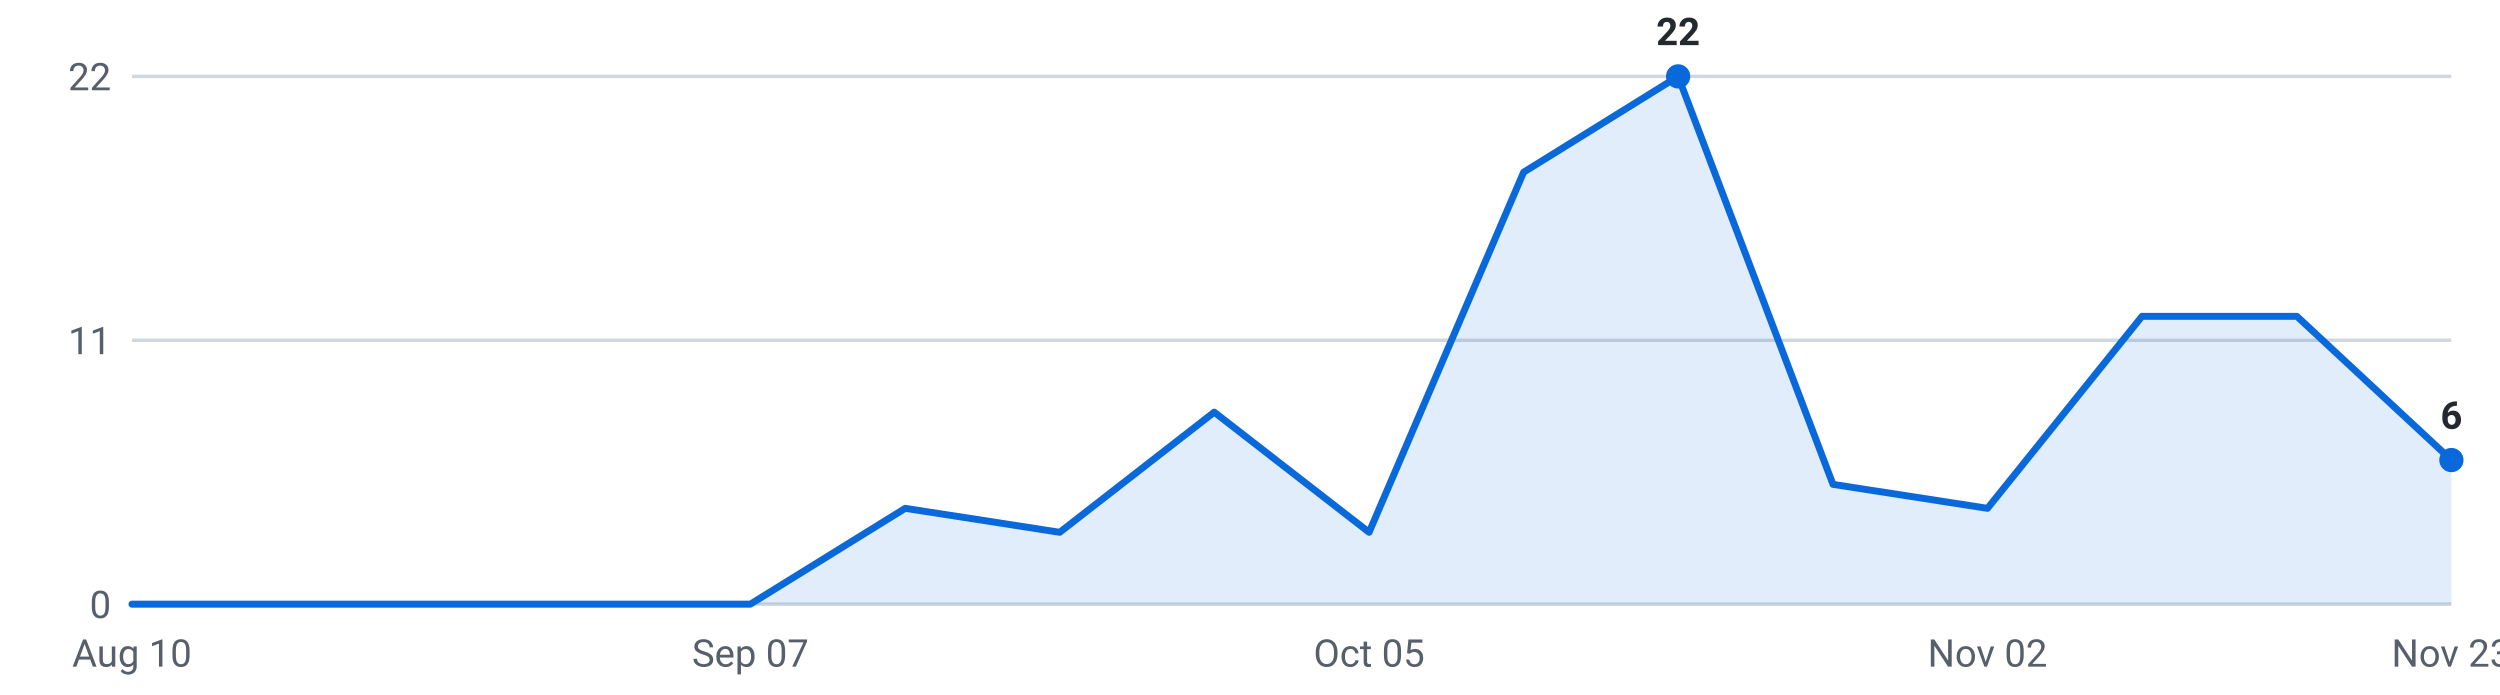
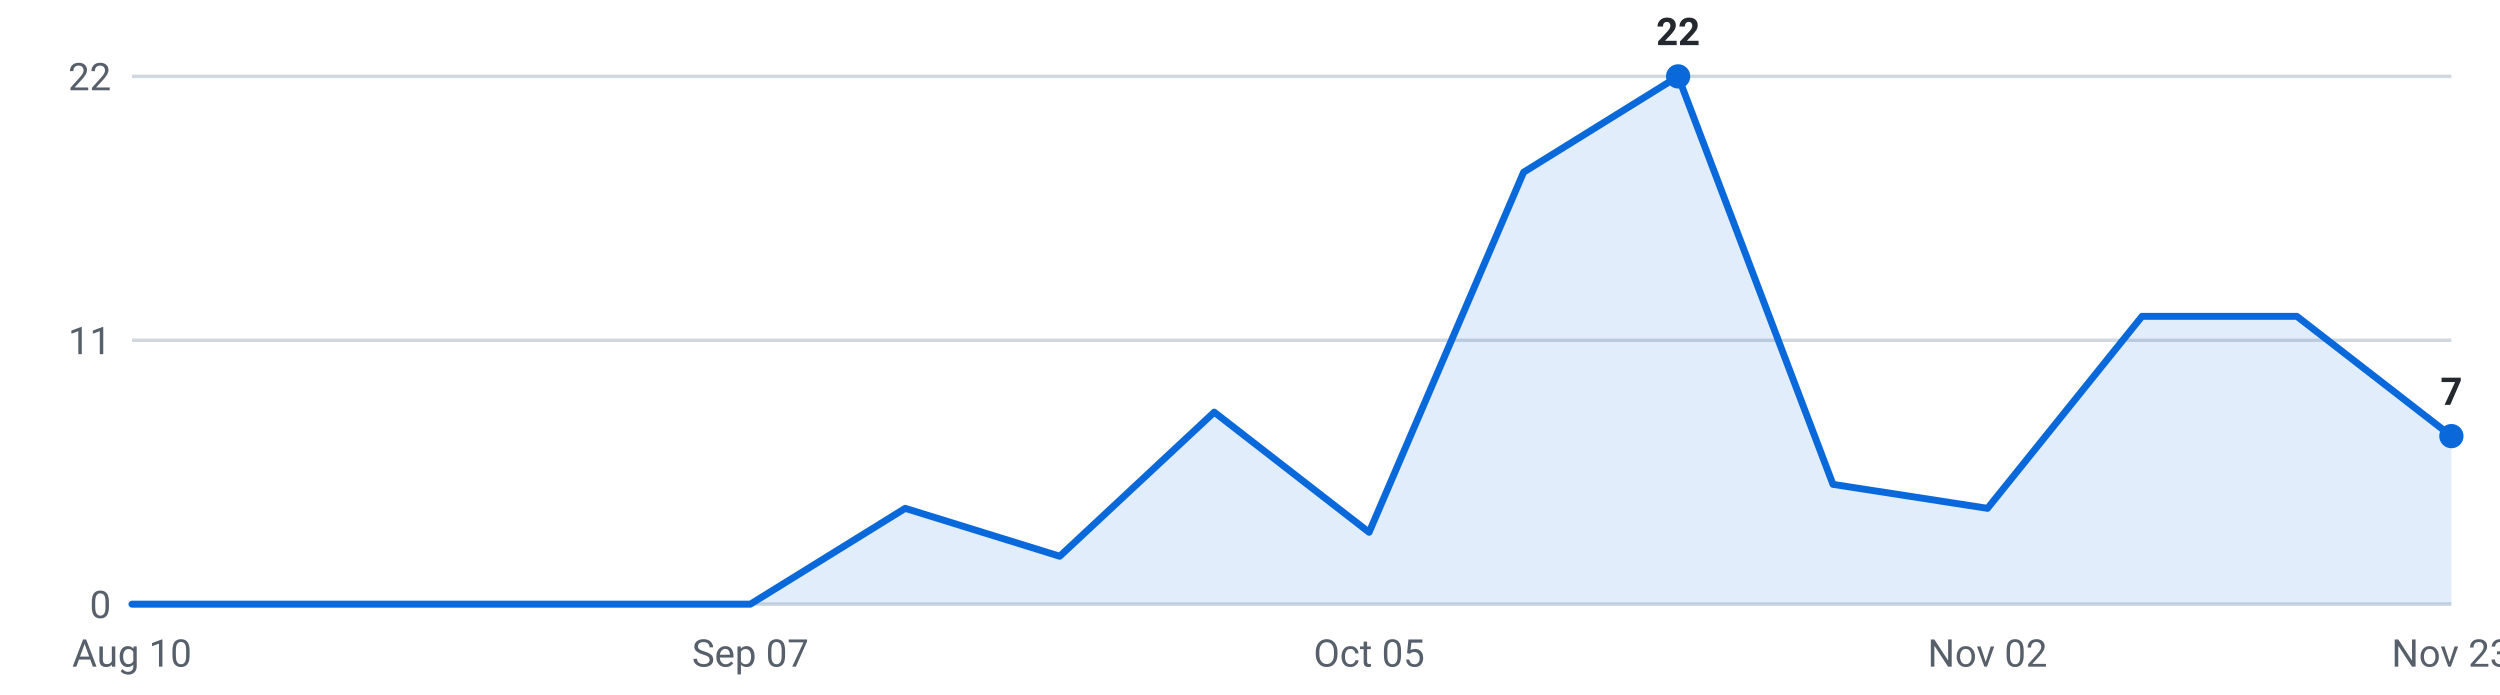
<svg xmlns="http://www.w3.org/2000/svg" viewBox="0 0 720 200" width="720" height="200" role="img" aria-label="Internships posted per week, last 16 weeks">
  <g font-family="-apple-system,Segoe UI,Roboto,sans-serif" font-size="11">
    <line x1="38" y1="174.0" x2="706" y2="174.0" stroke="#d0d7de" stroke-width="1" />
    <text x="32" y="178.0" text-anchor="end" fill="#57606a">0</text>
    <line x1="38" y1="98.0" x2="706" y2="98.0" stroke="#d0d7de" stroke-width="1" />
    <text x="32" y="102.0" text-anchor="end" fill="#57606a">11</text>
    <line x1="38" y1="22.0" x2="706" y2="22.0" stroke="#d0d7de" stroke-width="1" />
    <text x="32" y="26.0" text-anchor="end" fill="#57606a">22</text>
-     <path d="M38.0,174 L38.0,174.0 L82.5,174.0 L127.1,174.0 L171.6,174.0 L216.1,174.0 L260.7,146.4 L305.2,153.3 L349.7,118.7 L394.3,153.3 L438.8,49.6 L483.3,22.0 L527.9,139.5 L572.4,146.4 L616.9,91.1 L661.5,91.1 L706.0,132.5 L706.0,174 Z" fill="#0969da" fill-opacity="0.12" />
-     <polyline points="38.0,174.0 82.5,174.0 127.1,174.0 171.6,174.0 216.1,174.0 260.7,146.4 305.2,153.3 349.7,118.7 394.3,153.3 438.8,49.6 483.3,22.0 527.9,139.5 572.4,146.4 616.9,91.1 661.5,91.1 706.0,132.5" fill="none" stroke="#0969da" stroke-width="2" stroke-linejoin="round" stroke-linecap="round" />
+     <path d="M38.0,174 L38.0,174.0 L82.5,174.0 L127.1,174.0 L171.6,174.0 L216.1,174.0 L260.7,146.4 L305.2,160.2 L349.7,118.7 L394.3,153.3 L438.8,49.6 L483.3,22.0 L527.9,139.5 L572.4,146.4 L616.9,91.1 L661.5,91.1 L706.0,125.6 L706.0,174 Z" fill="#0969da" fill-opacity="0.12" />
+     <polyline points="38.0,174.0 82.5,174.0 127.1,174.0 171.6,174.0 216.1,174.0 260.7,146.4 305.2,160.2 349.7,118.7 394.3,153.3 438.8,49.6 483.3,22.0 527.9,139.5 572.4,146.4 616.9,91.1 661.5,91.1 706.0,125.6" fill="none" stroke="#0969da" stroke-width="2" stroke-linejoin="round" stroke-linecap="round" />
    <circle cx="483.3" cy="22.0" r="3.5" fill="#0969da" />
    <text x="483.3" y="13.0" text-anchor="middle" fill="#24292f" font-weight="600">22</text>
-     <circle cx="706.0" cy="132.5" r="3.5" fill="#0969da" />
-     <text x="706.0" y="123.5" text-anchor="middle" fill="#24292f" font-weight="600">6</text>
+     <circle cx="706.0" cy="125.6" r="3.5" fill="#0969da" />
+     <text x="706.0" y="116.6" text-anchor="middle" fill="#24292f" font-weight="600">7</text>
    <text x="38.0" y="192" text-anchor="middle" fill="#57606a">Aug 10</text>
    <text x="216.1" y="192" text-anchor="middle" fill="#57606a">Sep 07</text>
    <text x="394.3" y="192" text-anchor="middle" fill="#57606a">Oct 05</text>
    <text x="572.4" y="192" text-anchor="middle" fill="#57606a">Nov 02</text>
    <text x="706.0" y="192" text-anchor="middle" fill="#57606a">Nov 23</text>
  </g>
</svg>
